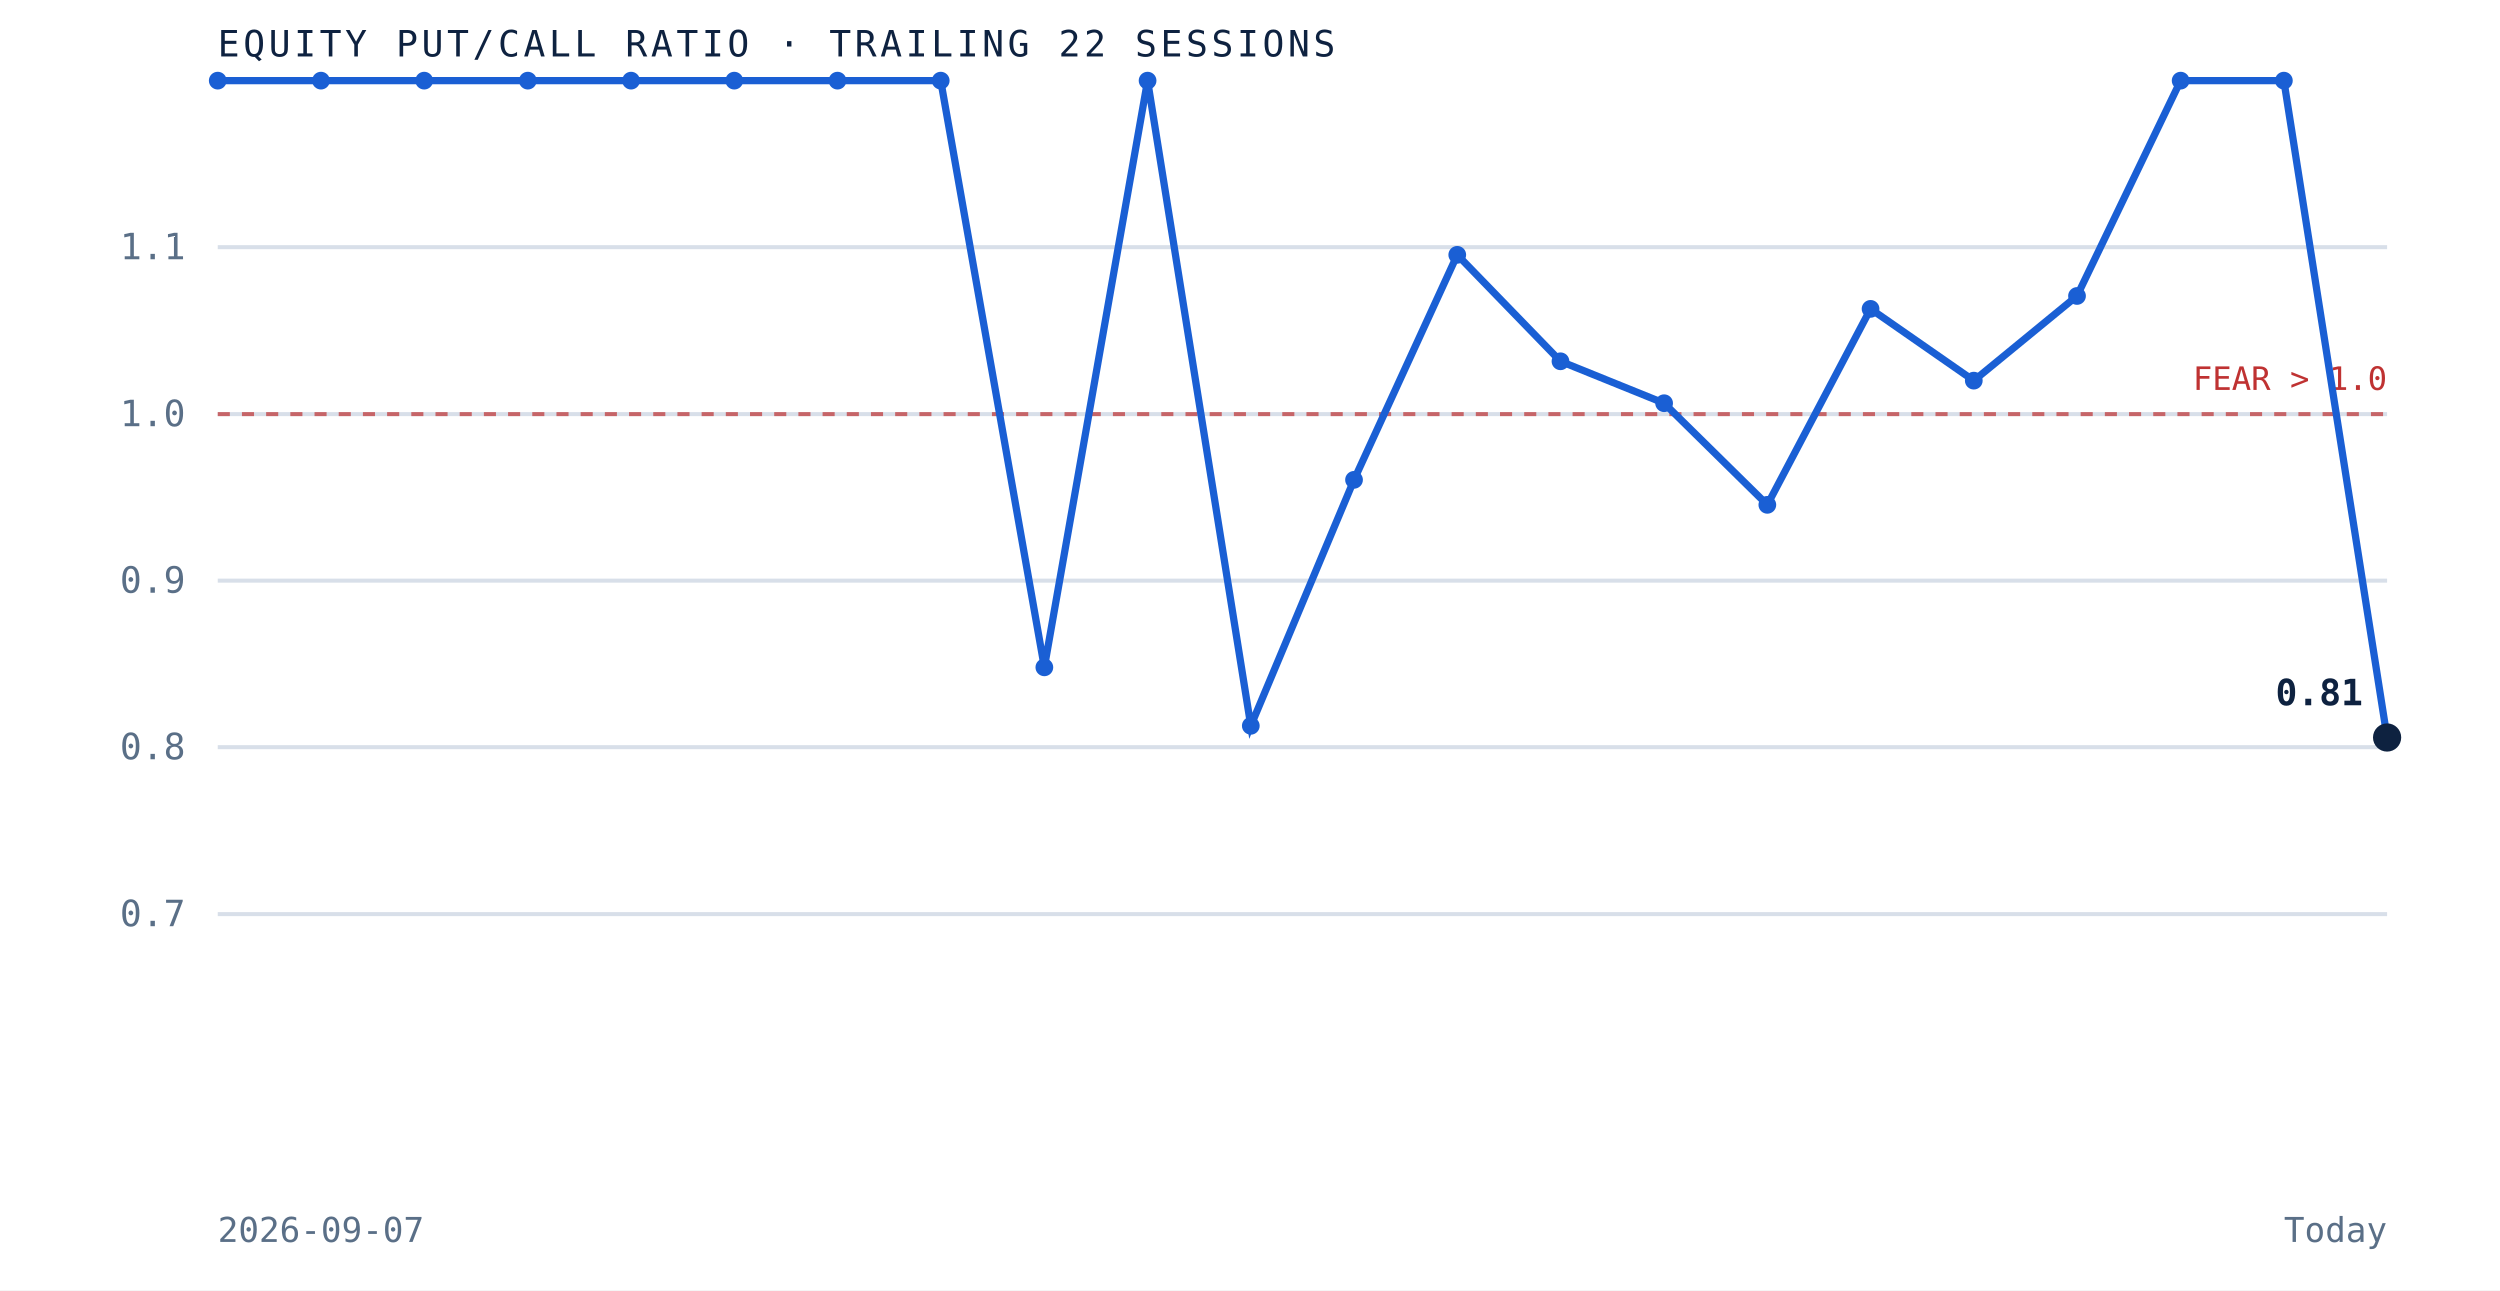
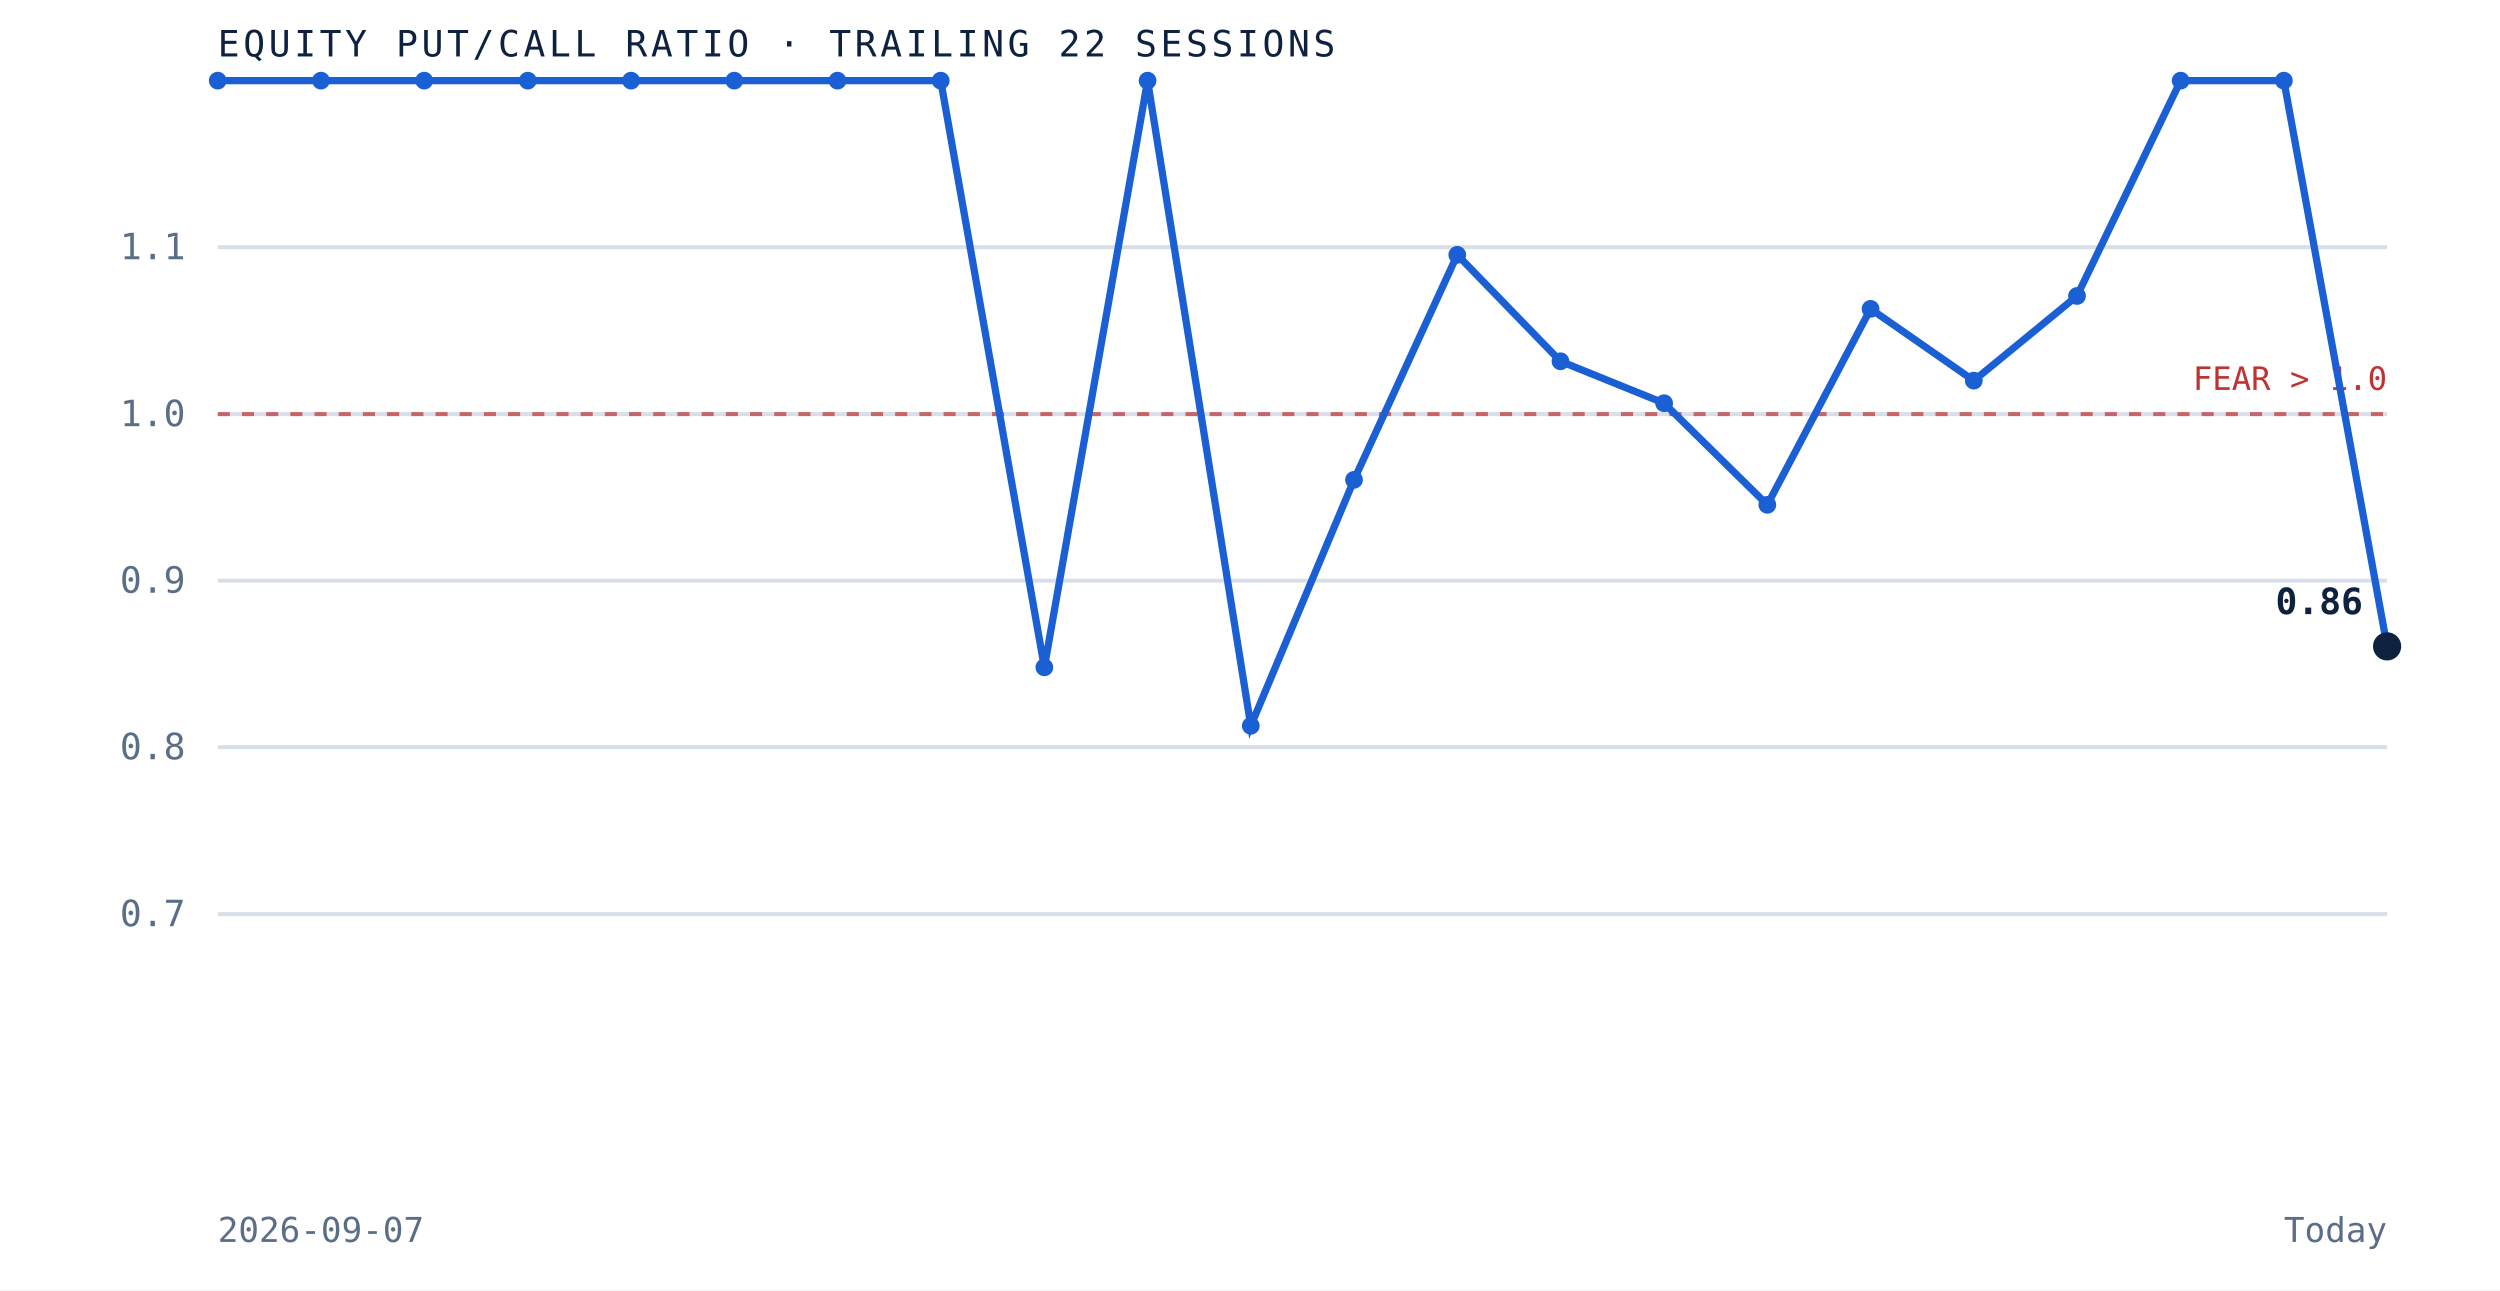
<svg xmlns="http://www.w3.org/2000/svg" viewBox="0 0 620 320" role="img" aria-label="Equity put to call ratio over the trailing 22 sessions" preserveAspectRatio="xMidYMid meet" style="width:100%;height:auto;display:block">
  <rect x="0" y="0" width="620" height="320" fill="white" />
  <line x1="54" y1="226.7" x2="592" y2="226.7" stroke="#d8dfe9" stroke-width="1" />
  <text x="46" y="229.7" text-anchor="end" font-family="'JetBrains Mono', monospace" font-size="9" fill="#5a6f87">0.7</text>
  <line x1="54" y1="185.3" x2="592" y2="185.3" stroke="#d8dfe9" stroke-width="1" />
  <text x="46" y="188.3" text-anchor="end" font-family="'JetBrains Mono', monospace" font-size="9" fill="#5a6f87">0.8</text>
  <line x1="54" y1="144.0" x2="592" y2="144.0" stroke="#d8dfe9" stroke-width="1" />
  <text x="46" y="147.0" text-anchor="end" font-family="'JetBrains Mono', monospace" font-size="9" fill="#5a6f87">0.9</text>
  <line x1="54" y1="102.7" x2="592" y2="102.7" stroke="#d8dfe9" stroke-width="1" />
  <text x="46" y="105.7" text-anchor="end" font-family="'JetBrains Mono', monospace" font-size="9" fill="#5a6f87">1.0</text>
  <line x1="54" y1="61.3" x2="592" y2="61.3" stroke="#d8dfe9" stroke-width="1" />
  <text x="46" y="64.3" text-anchor="end" font-family="'JetBrains Mono', monospace" font-size="9" fill="#5a6f87">1.1</text>
  <line x1="54" y1="102.7" x2="592" y2="102.7" stroke="#bf3232" stroke-width="1" stroke-dasharray="3 3" opacity="0.7" />
  <text x="592" y="96.7" text-anchor="end" font-family="'JetBrains Mono', monospace" font-size="8" fill="#bf3232">FEAR &gt; 1.0</text>
-   <path d="M 54.0 20.0 L 79.6 20.0 L 105.2 20.0 L 130.9 20.0 L 156.5 20.0 L 182.1 20.0 L 207.7 20.0 L 233.3 20.0 L 259.0 165.5 L 284.6 20.0 L 310.2 180.0 L 335.8 119.0 L 361.4 63.2 L 387.0 89.6 L 412.7 100.0 L 438.3 125.2 L 463.9 76.6 L 489.5 94.4 L 515.1 73.4 L 540.8 20.0 L 566.4 20.0 L 592.0 182.9" fill="none" stroke="#1a5fd4" stroke-width="1.8" />
+   <path d="M 54.0 20.0 L 79.6 20.0 L 105.2 20.0 L 130.9 20.0 L 156.5 20.0 L 182.1 20.0 L 207.7 20.0 L 233.3 20.0 L 259.0 165.5 L 284.6 20.0 L 310.2 180.0 L 335.8 119.0 L 361.4 63.2 L 387.0 89.6 L 412.7 100.0 L 438.3 125.2 L 463.9 76.6 L 489.5 94.4 L 515.1 73.4 L 540.8 20.0 L 566.4 20.0 L 592.0 160.3" fill="none" stroke="#1a5fd4" stroke-width="1.8" />
  <circle cx="54.0" cy="20.0" r="2.2" fill="#1a5fd4" />
  <circle cx="79.6" cy="20.0" r="2.2" fill="#1a5fd4" />
  <circle cx="105.2" cy="20.0" r="2.2" fill="#1a5fd4" />
  <circle cx="130.9" cy="20.0" r="2.2" fill="#1a5fd4" />
  <circle cx="156.5" cy="20.0" r="2.2" fill="#1a5fd4" />
  <circle cx="182.1" cy="20.0" r="2.2" fill="#1a5fd4" />
  <circle cx="207.7" cy="20.0" r="2.2" fill="#1a5fd4" />
  <circle cx="233.3" cy="20.0" r="2.2" fill="#1a5fd4" />
  <circle cx="259.0" cy="165.5" r="2.2" fill="#1a5fd4" />
  <circle cx="284.6" cy="20.0" r="2.2" fill="#1a5fd4" />
  <circle cx="310.2" cy="180.0" r="2.2" fill="#1a5fd4" />
  <circle cx="335.8" cy="119.0" r="2.2" fill="#1a5fd4" />
  <circle cx="361.4" cy="63.2" r="2.2" fill="#1a5fd4" />
  <circle cx="387.0" cy="89.6" r="2.2" fill="#1a5fd4" />
  <circle cx="412.7" cy="100.0" r="2.2" fill="#1a5fd4" />
  <circle cx="438.3" cy="125.2" r="2.2" fill="#1a5fd4" />
  <circle cx="463.9" cy="76.6" r="2.2" fill="#1a5fd4" />
  <circle cx="489.5" cy="94.4" r="2.2" fill="#1a5fd4" />
  <circle cx="515.1" cy="73.4" r="2.2" fill="#1a5fd4" />
  <circle cx="540.8" cy="20.0" r="2.2" fill="#1a5fd4" />
  <circle cx="566.4" cy="20.0" r="2.2" fill="#1a5fd4" />
-   <circle cx="592.0" cy="182.9" r="3.5" fill="#0e2240" />
-   <text x="586.0" y="174.9" text-anchor="end" font-family="'JetBrains Mono', monospace" font-size="9" font-weight="bold" fill="#0e2240">0.81</text>
+   <circle cx="592.0" cy="160.3" r="3.5" fill="#0e2240" />
+   <text x="586.0" y="152.3" text-anchor="end" font-family="'JetBrains Mono', monospace" font-size="9" font-weight="bold" fill="#0e2240">0.86</text>
  <text x="54" y="14" font-family="'JetBrains Mono', monospace" font-size="9" letter-spacing="0.1em" fill="#0e2240">EQUITY PUT/CALL RATIO · TRAILING 22 SESSIONS</text>
  <text x="54" y="308" font-family="'JetBrains Mono', monospace" font-size="8.5" fill="#5a6f87">2026-09-07</text>
  <text x="592" y="308" text-anchor="end" font-family="'JetBrains Mono', monospace" font-size="8.5" fill="#5a6f87">Today</text>
</svg>
